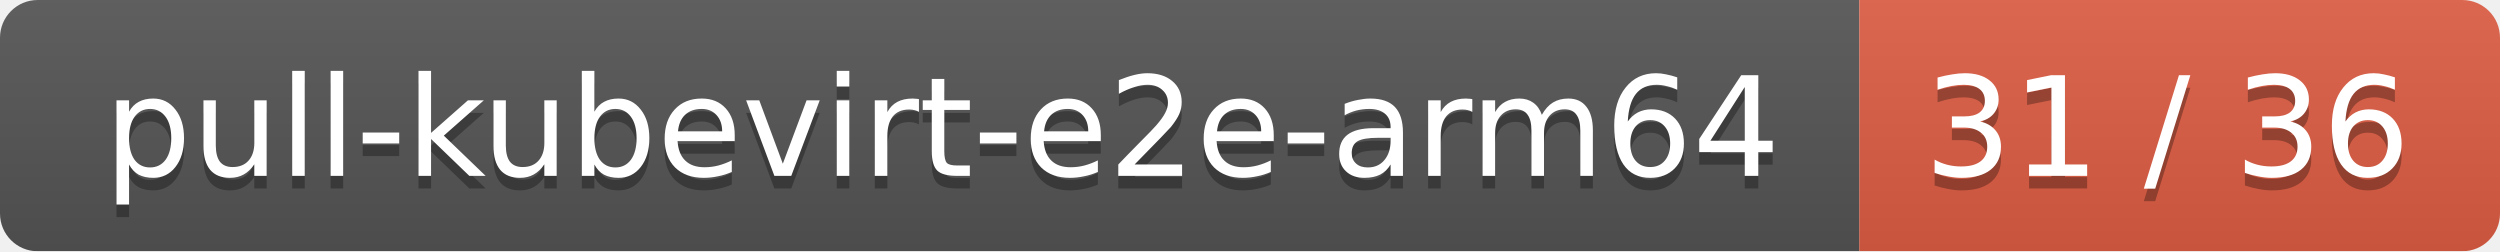
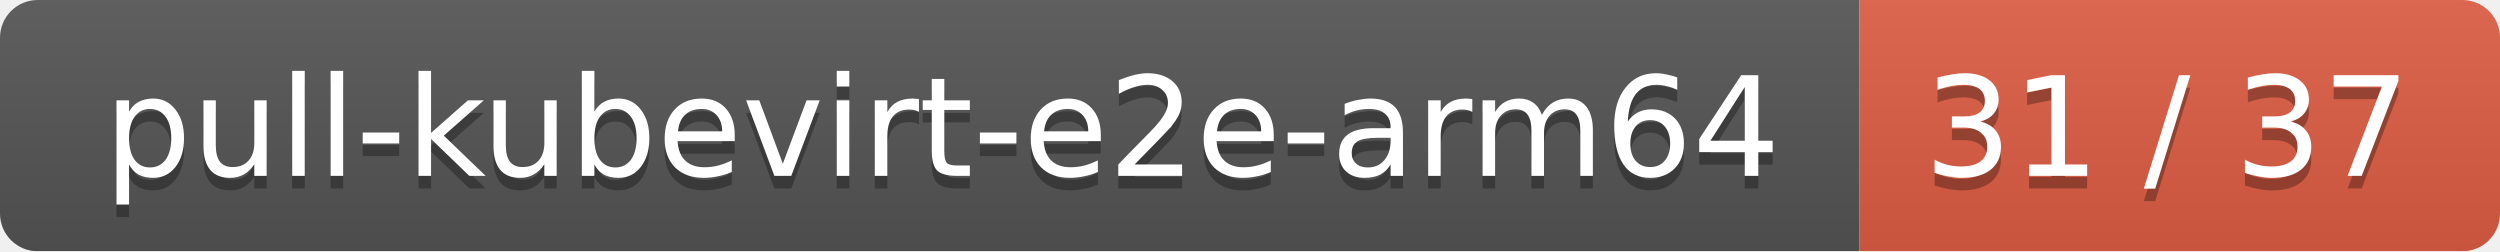
<svg xmlns="http://www.w3.org/2000/svg" width="199" height="20">
  <linearGradient id="smooth" x2="0" y2="100%">
    <stop offset="0" stop-color="#bbb" stop-opacity=".1" />
    <stop offset="1" stop-opacity=".1" />
  </linearGradient>
  <mask id="round">
    <rect width="199" height="20" rx="3" fill="#fff" />
  </mask>
  <g mask="url(#round)">
    <rect width="148" height="20" fill="#555" />
    <rect x="148" width="51" height="20" fill="#e05d44" />
    <rect width="199" height="20" fill="url(#smooth)" />
  </g>
  <g fill="#fff" text-anchor="middle" font-family="DejaVu Sans,Verdana,Geneva,sans-serif" font-size="11">
    <text x="75" y="15" fill="#010101" fill-opacity=".3">pull-kubevirt-e2e-arm64</text>
    <text x="75" y="14">pull-kubevirt-e2e-arm64</text>
-     <text x="172.5" y="15" fill="#010101" fill-opacity=".3">31 / 36</text>
-     <text x="172.5" y="14">31 / 36</text>
+     <text x="172.5" y="15" fill="#010101" fill-opacity=".3">31 / 37</text>
+     <text x="172.5" y="14">31 / 37</text>
  </g>
</svg>
